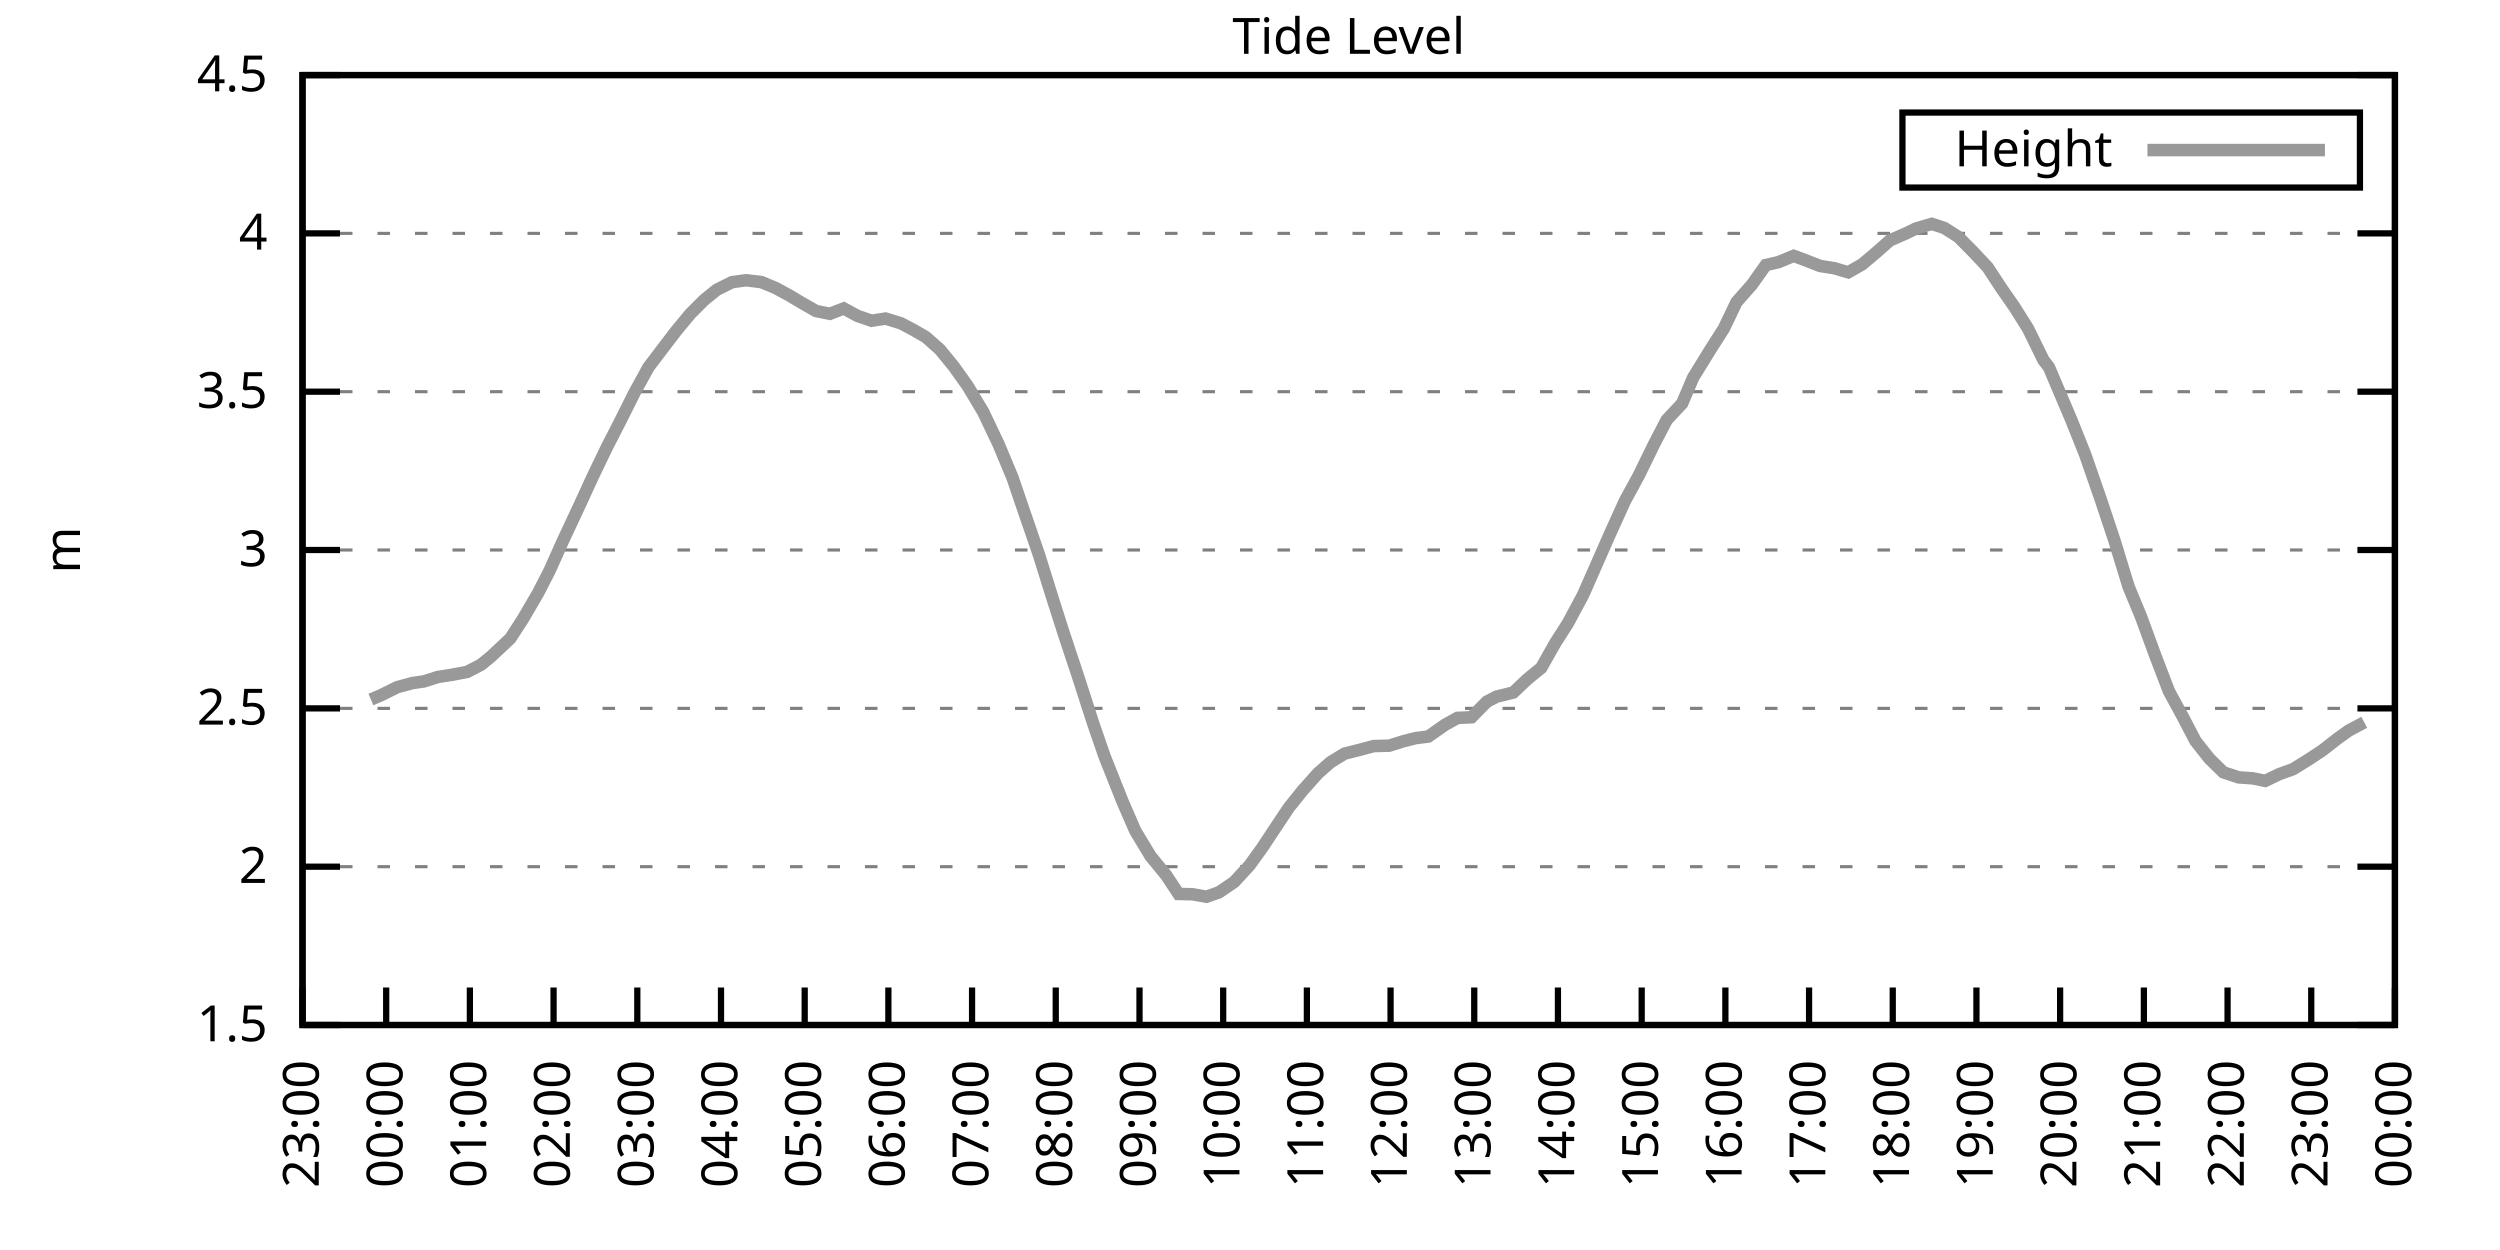
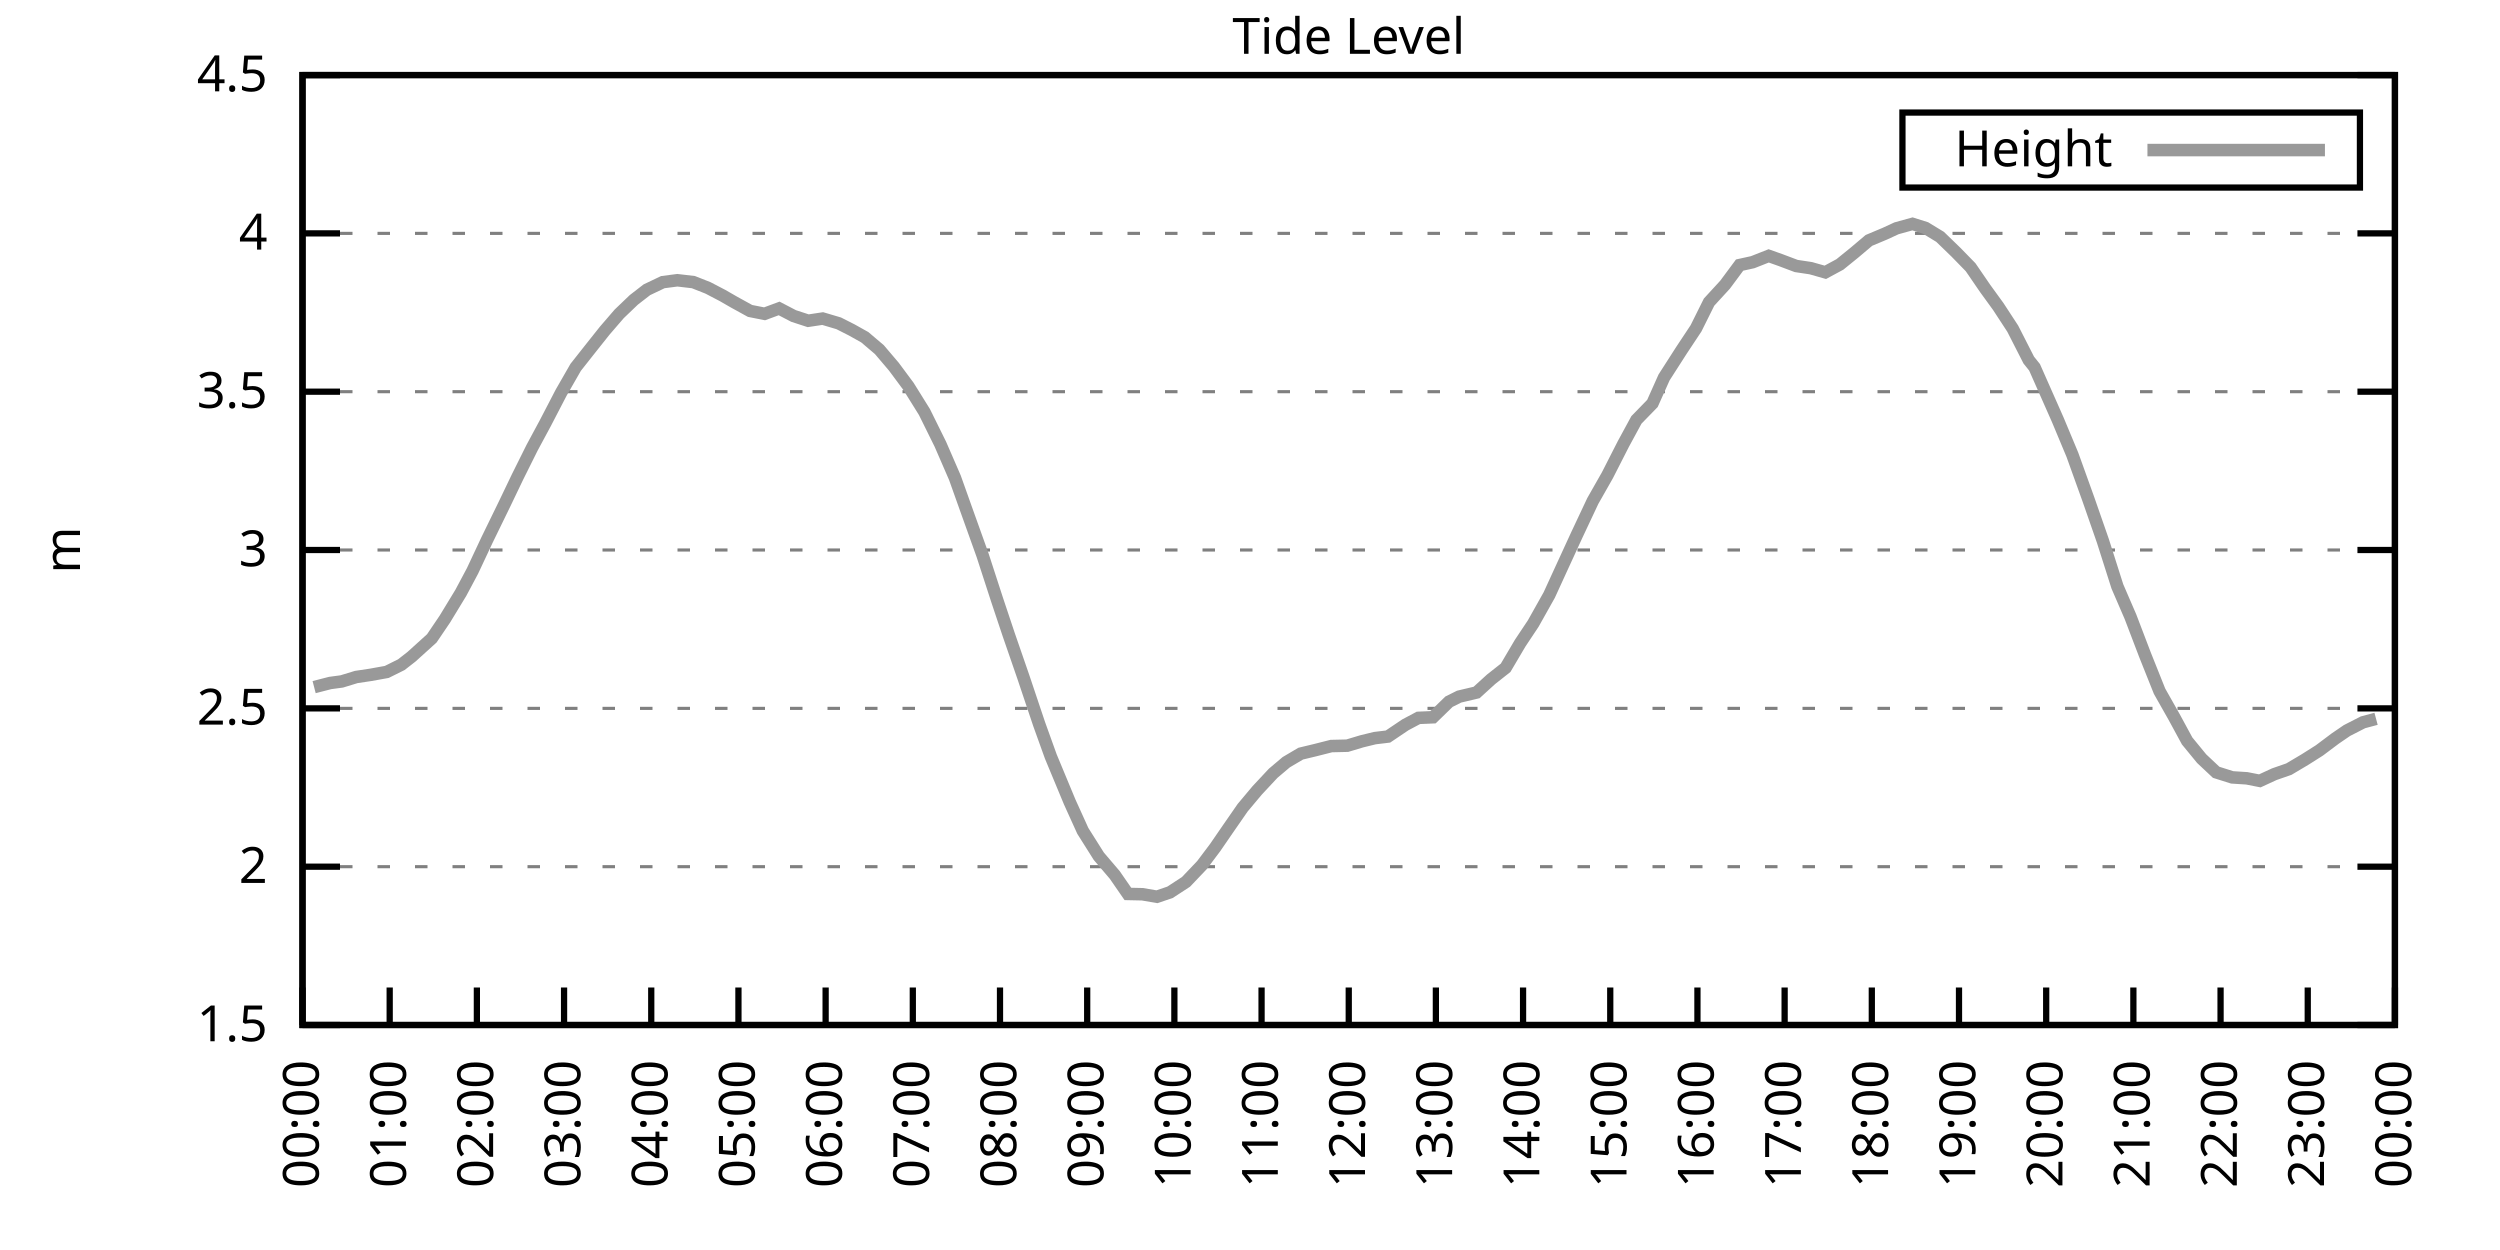
<svg xmlns="http://www.w3.org/2000/svg" xmlns:xlink="http://www.w3.org/1999/xlink" width="400" height="200" viewBox="0 0 400 200">
  <g id="gnuplot_canvas">
    <rect x="0" y="0" width="400" height="200" fill="none" />
    <defs>
      <circle id="gpDot" r="0.5" stroke-width="0.5" stroke="currentColor" />
      <path id="gpPt0" stroke-width="0.333" stroke="currentColor" d="M-1,0 h2 M0,-1 v2" />
      <path id="gpPt1" stroke-width="0.333" stroke="currentColor" d="M-1,-1 L1,1 M1,-1 L-1,1" />
      <path id="gpPt2" stroke-width="0.333" stroke="currentColor" d="M-1,0 L1,0 M0,-1 L0,1 M-1,-1 L1,1 M-1,1 L1,-1" />
      <rect id="gpPt3" stroke-width="0.333" stroke="currentColor" x="-1" y="-1" width="2" height="2" />
      <rect id="gpPt4" stroke-width="0.333" stroke="currentColor" fill="currentColor" x="-1" y="-1" width="2" height="2" />
      <circle id="gpPt5" stroke-width="0.333" stroke="currentColor" cx="0" cy="0" r="1" />
      <use xlink:href="#gpPt5" id="gpPt6" fill="currentColor" stroke="none" />
      <path id="gpPt7" stroke-width="0.333" stroke="currentColor" d="M0,-1.33 L-1.33,0.67 L1.33,0.67 z" />
      <use xlink:href="#gpPt7" id="gpPt8" fill="currentColor" stroke="none" />
      <use xlink:href="#gpPt7" id="gpPt9" stroke="currentColor" transform="rotate(180)" />
      <use xlink:href="#gpPt9" id="gpPt10" fill="currentColor" stroke="none" />
      <use xlink:href="#gpPt3" id="gpPt11" stroke="currentColor" transform="rotate(45)" />
      <use xlink:href="#gpPt11" id="gpPt12" fill="currentColor" stroke="none" />
      <path id="gpPt13" stroke-width="0.333" stroke="currentColor" d="M0,1.330 L1.265,0.411 L0.782,-1.067 L-0.782,-1.076 L-1.265,0.411 z" />
      <use xlink:href="#gpPt13" id="gpPt14" fill="currentColor" stroke="none" />
      <filter id="textbox" filterUnits="objectBoundingBox" x="0" y="0" height="1" width="1">
        <feFlood flood-color="white" flood-opacity="1" result="bgnd" />
        <feComposite in="SourceGraphic" in2="bgnd" operator="atop" />
      </filter>
      <filter id="greybox" filterUnits="objectBoundingBox" x="0" y="0" height="1" width="1">
        <feFlood flood-color="lightgrey" flood-opacity="1" result="grey" />
        <feComposite in="SourceGraphic" in2="grey" operator="atop" />
      </filter>
    </defs>
    <g fill="none" color="white" stroke="currentColor" stroke-width="1.00" stroke-linecap="butt" stroke-linejoin="miter">
</g>
    <g fill="none" color="black" stroke="currentColor" stroke-width="1.00" stroke-linecap="butt" stroke-linejoin="miter">
      <g stroke="none" shape-rendering="crispEdges">
        <polygon fill="rgb(255, 255, 255)" points="48.40,164.00 383.18,164.00 383.18,12.02 48.40,12.02 " />
      </g>
    </g>
    <g fill="none" color="black" stroke="currentColor" stroke-width="1.00" stroke-linecap="butt" stroke-linejoin="miter">
</g>
    <g fill="none" color="black" stroke="black" stroke-width="0.50" stroke-linecap="butt" stroke-linejoin="miter">
</g>
    <g fill="none" color="gray" stroke="currentColor" stroke-width="0.50" stroke-linecap="butt" stroke-linejoin="miter">
      <path stroke="gray" stroke-dasharray="2,4" class="gridline" d="M48.40,164.00 L383.19,164.00  " />
    </g>
    <g fill="none" color="gray" stroke="gray" stroke-width="1.00" stroke-linecap="butt" stroke-linejoin="miter">
</g>
    <g fill="none" color="black" stroke="currentColor" stroke-width="1.00" stroke-linecap="butt" stroke-linejoin="miter">
      <path stroke="black" d="M48.40,164.00 L54.40,164.00 M383.19,164.00 L377.19,164.00  " />
      <g transform="translate(42.80,166.60)" stroke="none" fill="black" font-family="Sans" font-size="8.00" text-anchor="end">
        <text>
          <tspan font-family="Sans"> 1.5</tspan>
        </text>
      </g>
    </g>
    <g fill="none" color="black" stroke="currentColor" stroke-width="1.00" stroke-linecap="butt" stroke-linejoin="miter">
</g>
    <g fill="none" color="black" stroke="black" stroke-width="0.50" stroke-linecap="butt" stroke-linejoin="miter">
</g>
    <g fill="none" color="gray" stroke="currentColor" stroke-width="0.50" stroke-linecap="butt" stroke-linejoin="miter">
      <path stroke="gray" stroke-dasharray="2,4" class="gridline" d="M48.40,138.67 L383.19,138.67  " />
    </g>
    <g fill="none" color="gray" stroke="gray" stroke-width="1.00" stroke-linecap="butt" stroke-linejoin="miter">
</g>
    <g fill="none" color="black" stroke="currentColor" stroke-width="1.00" stroke-linecap="butt" stroke-linejoin="miter">
      <path stroke="black" d="M48.40,138.67 L54.40,138.67 M383.19,138.67 L377.19,138.67  " />
      <g transform="translate(42.80,141.27)" stroke="none" fill="black" font-family="Sans" font-size="8.00" text-anchor="end">
        <text>
          <tspan font-family="Sans"> 2</tspan>
        </text>
      </g>
    </g>
    <g fill="none" color="black" stroke="currentColor" stroke-width="1.00" stroke-linecap="butt" stroke-linejoin="miter">
</g>
    <g fill="none" color="black" stroke="black" stroke-width="0.50" stroke-linecap="butt" stroke-linejoin="miter">
</g>
    <g fill="none" color="gray" stroke="currentColor" stroke-width="0.50" stroke-linecap="butt" stroke-linejoin="miter">
      <path stroke="gray" stroke-dasharray="2,4" class="gridline" d="M48.40,113.34 L383.19,113.34  " />
    </g>
    <g fill="none" color="gray" stroke="gray" stroke-width="1.00" stroke-linecap="butt" stroke-linejoin="miter">
</g>
    <g fill="none" color="black" stroke="currentColor" stroke-width="1.00" stroke-linecap="butt" stroke-linejoin="miter">
      <path stroke="black" d="M48.40,113.34 L54.40,113.34 M383.19,113.34 L377.19,113.34  " />
      <g transform="translate(42.80,115.94)" stroke="none" fill="black" font-family="Sans" font-size="8.00" text-anchor="end">
        <text>
          <tspan font-family="Sans"> 2.5</tspan>
        </text>
      </g>
    </g>
    <g fill="none" color="black" stroke="currentColor" stroke-width="1.00" stroke-linecap="butt" stroke-linejoin="miter">
</g>
    <g fill="none" color="black" stroke="black" stroke-width="0.50" stroke-linecap="butt" stroke-linejoin="miter">
</g>
    <g fill="none" color="gray" stroke="currentColor" stroke-width="0.50" stroke-linecap="butt" stroke-linejoin="miter">
      <path stroke="gray" stroke-dasharray="2,4" class="gridline" d="M48.40,88.00 L383.19,88.00  " />
    </g>
    <g fill="none" color="gray" stroke="gray" stroke-width="1.00" stroke-linecap="butt" stroke-linejoin="miter">
</g>
    <g fill="none" color="black" stroke="currentColor" stroke-width="1.00" stroke-linecap="butt" stroke-linejoin="miter">
      <path stroke="black" d="M48.40,88.00 L54.40,88.00 M383.19,88.00 L377.19,88.00  " />
      <g transform="translate(42.80,90.60)" stroke="none" fill="black" font-family="Sans" font-size="8.00" text-anchor="end">
        <text>
          <tspan font-family="Sans"> 3</tspan>
        </text>
      </g>
    </g>
    <g fill="none" color="black" stroke="currentColor" stroke-width="1.00" stroke-linecap="butt" stroke-linejoin="miter">
</g>
    <g fill="none" color="black" stroke="black" stroke-width="0.50" stroke-linecap="butt" stroke-linejoin="miter">
</g>
    <g fill="none" color="gray" stroke="currentColor" stroke-width="0.50" stroke-linecap="butt" stroke-linejoin="miter">
      <path stroke="gray" stroke-dasharray="2,4" class="gridline" d="M48.40,62.67 L383.19,62.67  " />
    </g>
    <g fill="none" color="gray" stroke="gray" stroke-width="1.00" stroke-linecap="butt" stroke-linejoin="miter">
</g>
    <g fill="none" color="black" stroke="currentColor" stroke-width="1.00" stroke-linecap="butt" stroke-linejoin="miter">
      <path stroke="black" d="M48.40,62.67 L54.40,62.67 M383.19,62.67 L377.19,62.67  " />
      <g transform="translate(42.80,65.27)" stroke="none" fill="black" font-family="Sans" font-size="8.00" text-anchor="end">
        <text>
          <tspan font-family="Sans"> 3.5</tspan>
        </text>
      </g>
    </g>
    <g fill="none" color="black" stroke="currentColor" stroke-width="1.00" stroke-linecap="butt" stroke-linejoin="miter">
</g>
    <g fill="none" color="black" stroke="black" stroke-width="0.50" stroke-linecap="butt" stroke-linejoin="miter">
</g>
    <g fill="none" color="gray" stroke="currentColor" stroke-width="0.50" stroke-linecap="butt" stroke-linejoin="miter">
      <path stroke="gray" stroke-dasharray="2,4" class="gridline" d="M48.40,37.34 L383.19,37.34  " />
    </g>
    <g fill="none" color="gray" stroke="gray" stroke-width="1.00" stroke-linecap="butt" stroke-linejoin="miter">
</g>
    <g fill="none" color="black" stroke="currentColor" stroke-width="1.00" stroke-linecap="butt" stroke-linejoin="miter">
      <path stroke="black" d="M48.40,37.34 L54.40,37.34 M383.19,37.34 L377.19,37.34  " />
      <g transform="translate(42.80,39.94)" stroke="none" fill="black" font-family="Sans" font-size="8.00" text-anchor="end">
        <text>
          <tspan font-family="Sans"> 4</tspan>
        </text>
      </g>
    </g>
    <g fill="none" color="black" stroke="currentColor" stroke-width="1.00" stroke-linecap="butt" stroke-linejoin="miter">
</g>
    <g fill="none" color="black" stroke="black" stroke-width="0.50" stroke-linecap="butt" stroke-linejoin="miter">
</g>
    <g fill="none" color="gray" stroke="currentColor" stroke-width="0.50" stroke-linecap="butt" stroke-linejoin="miter">
      <path stroke="gray" stroke-dasharray="2,4" class="gridline" d="M48.40,12.01 L383.19,12.01  " />
    </g>
    <g fill="none" color="gray" stroke="gray" stroke-width="1.00" stroke-linecap="butt" stroke-linejoin="miter">
</g>
    <g fill="none" color="black" stroke="currentColor" stroke-width="1.00" stroke-linecap="butt" stroke-linejoin="miter">
      <path stroke="black" d="M48.40,12.01 L54.40,12.01 M383.19,12.01 L377.19,12.01  " />
      <g transform="translate(42.80,14.61)" stroke="none" fill="black" font-family="Sans" font-size="8.00" text-anchor="end">
        <text>
          <tspan font-family="Sans"> 4.5</tspan>
        </text>
      </g>
    </g>
    <g fill="none" color="black" stroke="currentColor" stroke-width="1.00" stroke-linecap="butt" stroke-linejoin="miter">
      <path stroke="black" d="M48.40,164.00 L48.40,158.00  " />
      <g transform="translate(51.00,169.60) rotate(270.00)" stroke="none" fill="black" font-family="Sans" font-size="8.00" text-anchor="end">
        <text>
-           <tspan font-family="Sans">23:00</tspan>
-         </text>
-       </g>
-     </g>
-     <g fill="none" color="black" stroke="currentColor" stroke-width="1.00" stroke-linecap="butt" stroke-linejoin="miter">
-       <path stroke="black" d="M61.79,164.00 L61.79,158.00  " />
-       <g transform="translate(64.39,169.60) rotate(270.00)" stroke="none" fill="black" font-family="Sans" font-size="8.00" text-anchor="end">
-         <text>
          <tspan font-family="Sans">00:00</tspan>
        </text>
      </g>
    </g>
    <g fill="none" color="black" stroke="currentColor" stroke-width="1.00" stroke-linecap="butt" stroke-linejoin="miter">
-       <path stroke="black" d="M75.18,164.00 L75.18,158.00  " />
-       <g transform="translate(77.78,169.60) rotate(270.00)" stroke="none" fill="black" font-family="Sans" font-size="8.00" text-anchor="end">
+       <path stroke="black" d="M62.35,164.00 L62.35,158.00  " />
+       <g transform="translate(64.95,169.60) rotate(270.00)" stroke="none" fill="black" font-family="Sans" font-size="8.00" text-anchor="end">
        <text>
          <tspan font-family="Sans">01:00</tspan>
        </text>
      </g>
    </g>
    <g fill="none" color="black" stroke="currentColor" stroke-width="1.00" stroke-linecap="butt" stroke-linejoin="miter">
-       <path stroke="black" d="M88.57,164.00 L88.57,158.00  " />
-       <g transform="translate(91.17,169.60) rotate(270.00)" stroke="none" fill="black" font-family="Sans" font-size="8.00" text-anchor="end">
+       <path stroke="black" d="M76.30,164.00 L76.30,158.00  " />
+       <g transform="translate(78.90,169.60) rotate(270.00)" stroke="none" fill="black" font-family="Sans" font-size="8.00" text-anchor="end">
        <text>
          <tspan font-family="Sans">02:00</tspan>
        </text>
      </g>
    </g>
    <g fill="none" color="black" stroke="currentColor" stroke-width="1.00" stroke-linecap="butt" stroke-linejoin="miter">
-       <path stroke="black" d="M101.97,164.00 L101.97,158.00  " />
-       <g transform="translate(104.57,169.60) rotate(270.00)" stroke="none" fill="black" font-family="Sans" font-size="8.00" text-anchor="end">
+       <path stroke="black" d="M90.25,164.00 L90.25,158.00  " />
+       <g transform="translate(92.85,169.60) rotate(270.00)" stroke="none" fill="black" font-family="Sans" font-size="8.00" text-anchor="end">
        <text>
          <tspan font-family="Sans">03:00</tspan>
        </text>
      </g>
    </g>
    <g fill="none" color="black" stroke="currentColor" stroke-width="1.00" stroke-linecap="butt" stroke-linejoin="miter">
-       <path stroke="black" d="M115.36,164.00 L115.36,158.00  " />
-       <g transform="translate(117.96,169.60) rotate(270.00)" stroke="none" fill="black" font-family="Sans" font-size="8.00" text-anchor="end">
+       <path stroke="black" d="M104.20,164.00 L104.20,158.00  " />
+       <g transform="translate(106.80,169.60) rotate(270.00)" stroke="none" fill="black" font-family="Sans" font-size="8.00" text-anchor="end">
        <text>
          <tspan font-family="Sans">04:00</tspan>
        </text>
      </g>
    </g>
    <g fill="none" color="black" stroke="currentColor" stroke-width="1.00" stroke-linecap="butt" stroke-linejoin="miter">
-       <path stroke="black" d="M128.75,164.00 L128.75,158.00  " />
-       <g transform="translate(131.35,169.60) rotate(270.00)" stroke="none" fill="black" font-family="Sans" font-size="8.00" text-anchor="end">
+       <path stroke="black" d="M118.15,164.00 L118.15,158.00  " />
+       <g transform="translate(120.75,169.60) rotate(270.00)" stroke="none" fill="black" font-family="Sans" font-size="8.00" text-anchor="end">
        <text>
          <tspan font-family="Sans">05:00</tspan>
        </text>
      </g>
    </g>
    <g fill="none" color="black" stroke="currentColor" stroke-width="1.00" stroke-linecap="butt" stroke-linejoin="miter">
-       <path stroke="black" d="M142.14,164.00 L142.14,158.00  " />
-       <g transform="translate(144.74,169.60) rotate(270.00)" stroke="none" fill="black" font-family="Sans" font-size="8.00" text-anchor="end">
+       <path stroke="black" d="M132.10,164.00 L132.10,158.00  " />
+       <g transform="translate(134.70,169.60) rotate(270.00)" stroke="none" fill="black" font-family="Sans" font-size="8.00" text-anchor="end">
        <text>
          <tspan font-family="Sans">06:00</tspan>
        </text>
      </g>
    </g>
    <g fill="none" color="black" stroke="currentColor" stroke-width="1.00" stroke-linecap="butt" stroke-linejoin="miter">
-       <path stroke="black" d="M155.53,164.00 L155.53,158.00  " />
-       <g transform="translate(158.13,169.60) rotate(270.00)" stroke="none" fill="black" font-family="Sans" font-size="8.00" text-anchor="end">
+       <path stroke="black" d="M146.05,164.00 L146.05,158.00  " />
+       <g transform="translate(148.65,169.60) rotate(270.00)" stroke="none" fill="black" font-family="Sans" font-size="8.00" text-anchor="end">
        <text>
          <tspan font-family="Sans">07:00</tspan>
        </text>
      </g>
    </g>
    <g fill="none" color="black" stroke="currentColor" stroke-width="1.00" stroke-linecap="butt" stroke-linejoin="miter">
-       <path stroke="black" d="M168.92,164.00 L168.92,158.00  " />
-       <g transform="translate(171.52,169.60) rotate(270.00)" stroke="none" fill="black" font-family="Sans" font-size="8.00" text-anchor="end">
+       <path stroke="black" d="M160.00,164.00 L160.00,158.00  " />
+       <g transform="translate(162.60,169.60) rotate(270.00)" stroke="none" fill="black" font-family="Sans" font-size="8.00" text-anchor="end">
        <text>
          <tspan font-family="Sans">08:00</tspan>
        </text>
      </g>
    </g>
    <g fill="none" color="black" stroke="currentColor" stroke-width="1.00" stroke-linecap="butt" stroke-linejoin="miter">
-       <path stroke="black" d="M182.32,164.00 L182.32,158.00  " />
-       <g transform="translate(184.92,169.60) rotate(270.00)" stroke="none" fill="black" font-family="Sans" font-size="8.00" text-anchor="end">
+       <path stroke="black" d="M173.95,164.00 L173.95,158.00  " />
+       <g transform="translate(176.55,169.60) rotate(270.00)" stroke="none" fill="black" font-family="Sans" font-size="8.00" text-anchor="end">
        <text>
          <tspan font-family="Sans">09:00</tspan>
        </text>
      </g>
    </g>
    <g fill="none" color="black" stroke="currentColor" stroke-width="1.00" stroke-linecap="butt" stroke-linejoin="miter">
-       <path stroke="black" d="M195.71,164.00 L195.71,158.00  " />
-       <g transform="translate(198.31,169.60) rotate(270.00)" stroke="none" fill="black" font-family="Sans" font-size="8.00" text-anchor="end">
+       <path stroke="black" d="M187.90,164.00 L187.90,158.00  " />
+       <g transform="translate(190.50,169.60) rotate(270.00)" stroke="none" fill="black" font-family="Sans" font-size="8.00" text-anchor="end">
        <text>
          <tspan font-family="Sans">10:00</tspan>
        </text>
      </g>
    </g>
    <g fill="none" color="black" stroke="currentColor" stroke-width="1.00" stroke-linecap="butt" stroke-linejoin="miter">
-       <path stroke="black" d="M209.10,164.00 L209.10,158.00  " />
-       <g transform="translate(211.70,169.60) rotate(270.00)" stroke="none" fill="black" font-family="Sans" font-size="8.00" text-anchor="end">
+       <path stroke="black" d="M201.85,164.00 L201.85,158.00  " />
+       <g transform="translate(204.45,169.60) rotate(270.00)" stroke="none" fill="black" font-family="Sans" font-size="8.00" text-anchor="end">
        <text>
          <tspan font-family="Sans">11:00</tspan>
        </text>
      </g>
    </g>
    <g fill="none" color="black" stroke="currentColor" stroke-width="1.00" stroke-linecap="butt" stroke-linejoin="miter">
-       <path stroke="black" d="M222.49,164.00 L222.49,158.00  " />
-       <g transform="translate(225.09,169.60) rotate(270.00)" stroke="none" fill="black" font-family="Sans" font-size="8.00" text-anchor="end">
+       <path stroke="black" d="M215.80,164.00 L215.80,158.00  " />
+       <g transform="translate(218.40,169.60) rotate(270.00)" stroke="none" fill="black" font-family="Sans" font-size="8.00" text-anchor="end">
        <text>
          <tspan font-family="Sans">12:00</tspan>
        </text>
      </g>
    </g>
    <g fill="none" color="black" stroke="currentColor" stroke-width="1.00" stroke-linecap="butt" stroke-linejoin="miter">
-       <path stroke="black" d="M235.88,164.00 L235.88,158.00  " />
-       <g transform="translate(238.48,169.60) rotate(270.00)" stroke="none" fill="black" font-family="Sans" font-size="8.00" text-anchor="end">
+       <path stroke="black" d="M229.74,164.00 L229.74,158.00  " />
+       <g transform="translate(232.34,169.60) rotate(270.00)" stroke="none" fill="black" font-family="Sans" font-size="8.00" text-anchor="end">
        <text>
          <tspan font-family="Sans">13:00</tspan>
        </text>
      </g>
    </g>
    <g fill="none" color="black" stroke="currentColor" stroke-width="1.00" stroke-linecap="butt" stroke-linejoin="miter">
-       <path stroke="black" d="M249.27,164.00 L249.27,158.00  " />
-       <g transform="translate(251.87,169.60) rotate(270.00)" stroke="none" fill="black" font-family="Sans" font-size="8.00" text-anchor="end">
+       <path stroke="black" d="M243.69,164.00 L243.69,158.00  " />
+       <g transform="translate(246.29,169.60) rotate(270.00)" stroke="none" fill="black" font-family="Sans" font-size="8.00" text-anchor="end">
        <text>
          <tspan font-family="Sans">14:00</tspan>
        </text>
      </g>
    </g>
    <g fill="none" color="black" stroke="currentColor" stroke-width="1.00" stroke-linecap="butt" stroke-linejoin="miter">
-       <path stroke="black" d="M262.67,164.00 L262.67,158.00  " />
-       <g transform="translate(265.27,169.60) rotate(270.00)" stroke="none" fill="black" font-family="Sans" font-size="8.00" text-anchor="end">
+       <path stroke="black" d="M257.64,164.00 L257.64,158.00  " />
+       <g transform="translate(260.24,169.60) rotate(270.00)" stroke="none" fill="black" font-family="Sans" font-size="8.00" text-anchor="end">
        <text>
          <tspan font-family="Sans">15:00</tspan>
        </text>
      </g>
    </g>
    <g fill="none" color="black" stroke="currentColor" stroke-width="1.00" stroke-linecap="butt" stroke-linejoin="miter">
-       <path stroke="black" d="M276.06,164.00 L276.06,158.00  " />
-       <g transform="translate(278.66,169.60) rotate(270.00)" stroke="none" fill="black" font-family="Sans" font-size="8.00" text-anchor="end">
+       <path stroke="black" d="M271.59,164.00 L271.59,158.00  " />
+       <g transform="translate(274.19,169.60) rotate(270.00)" stroke="none" fill="black" font-family="Sans" font-size="8.00" text-anchor="end">
        <text>
          <tspan font-family="Sans">16:00</tspan>
        </text>
      </g>
    </g>
    <g fill="none" color="black" stroke="currentColor" stroke-width="1.00" stroke-linecap="butt" stroke-linejoin="miter">
-       <path stroke="black" d="M289.45,164.00 L289.45,158.00  " />
-       <g transform="translate(292.05,169.60) rotate(270.00)" stroke="none" fill="black" font-family="Sans" font-size="8.00" text-anchor="end">
+       <path stroke="black" d="M285.54,164.00 L285.54,158.00  " />
+       <g transform="translate(288.14,169.60) rotate(270.00)" stroke="none" fill="black" font-family="Sans" font-size="8.00" text-anchor="end">
        <text>
          <tspan font-family="Sans">17:00</tspan>
        </text>
      </g>
    </g>
    <g fill="none" color="black" stroke="currentColor" stroke-width="1.00" stroke-linecap="butt" stroke-linejoin="miter">
-       <path stroke="black" d="M302.84,164.00 L302.84,158.00  " />
-       <g transform="translate(305.44,169.60) rotate(270.00)" stroke="none" fill="black" font-family="Sans" font-size="8.00" text-anchor="end">
+       <path stroke="black" d="M299.49,164.00 L299.49,158.00  " />
+       <g transform="translate(302.09,169.60) rotate(270.00)" stroke="none" fill="black" font-family="Sans" font-size="8.00" text-anchor="end">
        <text>
          <tspan font-family="Sans">18:00</tspan>
        </text>
      </g>
    </g>
    <g fill="none" color="black" stroke="currentColor" stroke-width="1.00" stroke-linecap="butt" stroke-linejoin="miter">
-       <path stroke="black" d="M316.23,164.00 L316.23,158.00  " />
-       <g transform="translate(318.83,169.60) rotate(270.00)" stroke="none" fill="black" font-family="Sans" font-size="8.00" text-anchor="end">
+       <path stroke="black" d="M313.44,164.00 L313.44,158.00  " />
+       <g transform="translate(316.04,169.60) rotate(270.00)" stroke="none" fill="black" font-family="Sans" font-size="8.00" text-anchor="end">
        <text>
          <tspan font-family="Sans">19:00</tspan>
        </text>
      </g>
    </g>
    <g fill="none" color="black" stroke="currentColor" stroke-width="1.00" stroke-linecap="butt" stroke-linejoin="miter">
-       <path stroke="black" d="M329.62,164.00 L329.62,158.00  " />
-       <g transform="translate(332.22,169.60) rotate(270.00)" stroke="none" fill="black" font-family="Sans" font-size="8.00" text-anchor="end">
+       <path stroke="black" d="M327.39,164.00 L327.39,158.00  " />
+       <g transform="translate(329.99,169.60) rotate(270.00)" stroke="none" fill="black" font-family="Sans" font-size="8.00" text-anchor="end">
        <text>
          <tspan font-family="Sans">20:00</tspan>
        </text>
      </g>
    </g>
    <g fill="none" color="black" stroke="currentColor" stroke-width="1.00" stroke-linecap="butt" stroke-linejoin="miter">
-       <path stroke="black" d="M343.02,164.00 L343.02,158.00  " />
-       <g transform="translate(345.62,169.60) rotate(270.00)" stroke="none" fill="black" font-family="Sans" font-size="8.00" text-anchor="end">
+       <path stroke="black" d="M341.34,164.00 L341.34,158.00  " />
+       <g transform="translate(343.94,169.60) rotate(270.00)" stroke="none" fill="black" font-family="Sans" font-size="8.00" text-anchor="end">
        <text>
          <tspan font-family="Sans">21:00</tspan>
        </text>
      </g>
    </g>
    <g fill="none" color="black" stroke="currentColor" stroke-width="1.00" stroke-linecap="butt" stroke-linejoin="miter">
-       <path stroke="black" d="M356.41,164.00 L356.41,158.00  " />
-       <g transform="translate(359.01,169.60) rotate(270.00)" stroke="none" fill="black" font-family="Sans" font-size="8.00" text-anchor="end">
+       <path stroke="black" d="M355.29,164.00 L355.29,158.00  " />
+       <g transform="translate(357.89,169.60) rotate(270.00)" stroke="none" fill="black" font-family="Sans" font-size="8.00" text-anchor="end">
        <text>
          <tspan font-family="Sans">22:00</tspan>
        </text>
      </g>
    </g>
    <g fill="none" color="black" stroke="currentColor" stroke-width="1.00" stroke-linecap="butt" stroke-linejoin="miter">
-       <path stroke="black" d="M369.80,164.00 L369.80,158.00  " />
-       <g transform="translate(372.40,169.60) rotate(270.00)" stroke="none" fill="black" font-family="Sans" font-size="8.00" text-anchor="end">
+       <path stroke="black" d="M369.24,164.00 L369.24,158.00  " />
+       <g transform="translate(371.84,169.60) rotate(270.00)" stroke="none" fill="black" font-family="Sans" font-size="8.00" text-anchor="end">
        <text>
          <tspan font-family="Sans">23:00</tspan>
        </text>
      </g>
    </g>
    <g fill="none" color="black" stroke="currentColor" stroke-width="1.00" stroke-linecap="butt" stroke-linejoin="miter">
      <path stroke="black" d="M383.19,164.00 L383.19,158.00  " />
      <g transform="translate(385.79,169.60) rotate(270.00)" stroke="none" fill="black" font-family="Sans" font-size="8.00" text-anchor="end">
        <text>
          <tspan font-family="Sans">00:00</tspan>
        </text>
      </g>
    </g>
    <g fill="none" color="black" stroke="currentColor" stroke-width="1.00" stroke-linecap="butt" stroke-linejoin="miter">
</g>
    <g fill="none" color="black" stroke="currentColor" stroke-width="1.00" stroke-linecap="butt" stroke-linejoin="miter">
      <path stroke="black" d="M48.40,12.01 L48.40,164.00 L383.19,164.00 L383.19,12.01 L48.40,12.01 Z  " />
    </g>
    <g fill="none" color="black" stroke="currentColor" stroke-width="1.00" stroke-linecap="butt" stroke-linejoin="miter">
</g>
    <g fill="none" color="black" stroke="currentColor" stroke-width="1.00" stroke-linecap="butt" stroke-linejoin="miter">
      <path stroke="black" d="M304.39,30.01 L304.39,18.01 L377.59,18.01 L377.59,30.01 L304.39,30.01 Z  " />
    </g>
    <g id="Tide_level_plot_1">
      <g fill="none" color="white" stroke="black" stroke-width="2.00" stroke-linecap="butt" stroke-linejoin="miter">
</g>
      <g fill="none" color="black" stroke="currentColor" stroke-width="2.00" stroke-linecap="butt" stroke-linejoin="miter">
        <g transform="translate(337.99,26.61)" stroke="none" fill="black" font-family="Sans" font-size="8.00" text-anchor="end">
          <text>
            <tspan font-family="Sans">Height</tspan>
          </text>
        </g>
      </g>
      <g fill="none" color="black" stroke="currentColor" stroke-width="2.00" stroke-linecap="butt" stroke-linejoin="miter">
-         <path stroke="rgb(153, 153, 153)" d="M343.59,24.01 L371.99,24.01 M59.34,111.92 L60.90,111.26 L63.58,109.94 L66.03,109.28 L67.82,109.03 L70.05,108.32   L72.28,107.97 L74.74,107.51 L76.97,106.35 L78.53,105.08 L81.66,102.14 L83.66,99.05 L86.12,94.84 L87.91,91.35   L90.14,86.38 L92.82,80.66 L94.82,76.30 L97.06,71.64 L99.06,67.74 L101.52,62.83 L103.75,58.77 L105.98,55.83   L108.22,52.90 L110.45,50.21 L112.68,47.98 L114.69,46.36 L117.14,45.14 L119.38,44.84 L121.83,45.14 L124.06,46.06   L126.29,47.27 L128.08,48.34 L130.54,49.75 L132.77,50.21 L135.00,49.35 L137.23,50.56 L139.46,51.32 L141.69,50.97   L144.15,51.73 L146.16,52.79 L148.17,53.96 L150.40,55.94 L152.63,58.67 L154.86,61.81 L157.32,65.92 L159.77,71.08   L162.01,76.45 L163.79,81.67 L166.25,88.82 L168.48,95.96 L170.26,101.53 L172.50,108.27 L174.95,115.87 L176.74,121.04   L179.64,128.33 L181.65,132.94 L184.10,137.00 L186.56,139.99 L188.57,143.03 L190.80,143.08 L193.03,143.48 L195.04,142.77   L197.49,141.10 L199.95,138.42 L201.96,135.63 L203.97,132.59 L206.20,129.24 L208.43,126.46 L210.88,123.72 L212.89,121.95   L215.13,120.58 L217.36,120.02 L219.81,119.37 L222.27,119.31 L224.50,118.61 L226.51,118.10 L228.52,117.85 L231.20,115.97   L233.20,114.86 L235.44,114.76 L237.89,112.27 L239.45,111.46 L242.13,110.80 L244.36,108.68 L246.60,106.85 L248.83,102.90   L250.84,99.76 L253.29,95.20 L255.30,90.64 L257.53,85.57 L259.99,80.15 L262.22,76.05 L264.67,71.03 L266.68,67.18   L269.14,64.55 L270.92,60.39 L273.60,56.04 L275.83,52.54 L277.84,48.34 L280.30,45.55 L282.53,42.41 L284.54,41.95   L286.99,40.94 L288.78,41.60 L291.23,42.56 L293.47,42.91 L295.70,43.57 L297.93,42.31 L300.16,40.43 L302.39,38.46   L304.85,37.39 L306.63,36.53 L309.09,35.82 L311.10,36.48 L313.33,37.90 L315.79,40.38 L318.02,42.76 L320.25,46.16   L322.26,49.04 L324.49,52.59 L326.95,57.61 L327.84,58.77 L331.41,67.18 L333.64,72.76 L336.10,79.85 L338.33,86.54   L340.56,93.83 L342.57,98.69 L344.80,104.77 L347.03,110.60 L349.26,114.70 L351.27,118.55 L353.51,121.39 L355.74,123.57   L358.19,124.38 L360.42,124.53 L362.43,124.94 L364.66,123.87 L366.90,123.06 L369.35,121.54 L371.58,120.07 L374.04,118.15   L375.82,116.88 L378.28,115.57  " />
+         <path stroke="rgb(153, 153, 153)" d="M343.59,24.01 L371.99,24.01 M50.26,109.94 L52.82,109.28 L54.68,109.03 L57.00,108.32 L59.33,107.97 L61.88,107.51   L64.21,106.35 L65.84,105.08 L69.09,102.14 L71.18,99.05 L73.74,94.84 L75.60,91.35 L77.93,86.38 L80.72,80.66   L82.81,76.30 L85.13,71.64 L87.23,67.74 L89.78,62.83 L92.11,58.77 L94.43,55.83 L96.76,52.90 L99.08,50.21   L101.41,47.98 L103.50,46.36 L106.06,45.14 L108.38,44.84 L110.94,45.14 L113.27,46.06 L115.59,47.27 L117.45,48.34   L120.01,49.75 L122.33,50.21 L124.66,49.35 L126.98,50.56 L129.31,51.32 L131.63,50.97 L134.19,51.73 L136.28,52.79   L138.37,53.96 L140.70,55.94 L143.02,58.67 L145.35,61.81 L147.91,65.92 L150.46,71.08 L152.79,76.45 L154.65,81.67   L157.21,88.82 L159.53,95.96 L161.39,101.53 L163.72,108.27 L166.27,115.87 L168.13,121.04 L171.16,128.33 L173.25,132.94   L175.81,137.00 L178.36,139.99 L180.46,143.03 L182.78,143.08 L185.11,143.48 L187.20,142.77 L189.76,141.10 L192.31,138.42   L194.41,135.63 L196.50,132.59 L198.82,129.24 L201.15,126.46 L203.71,123.72 L205.80,121.95 L208.12,120.58 L210.45,120.02   L213.01,119.37 L215.56,119.31 L217.89,118.61 L219.98,118.10 L222.07,117.85 L224.86,115.97 L226.95,114.86 L229.28,114.76   L231.84,112.27 L233.46,111.46 L236.25,110.80 L238.58,108.68 L240.90,106.85 L243.23,102.90 L245.32,99.76 L247.88,95.20   L249.97,90.64 L252.30,85.57 L254.85,80.15 L257.18,76.05 L259.74,71.03 L261.83,67.18 L264.39,64.55 L266.25,60.39   L269.04,56.04 L271.36,52.54 L273.45,48.34 L276.01,45.55 L278.34,42.41 L280.43,41.95 L282.99,40.94 L284.85,41.60   L287.40,42.56 L289.73,42.91 L292.05,43.57 L294.38,42.31 L296.70,40.43 L299.03,38.46 L301.58,37.39 L303.44,36.53   L306.00,35.82 L308.09,36.48 L310.42,37.90 L312.98,40.38 L315.30,42.76 L317.63,46.16 L319.72,49.04 L322.04,52.59   L324.60,57.61 L325.53,58.77 L329.25,67.18 L331.58,72.76 L334.13,79.85 L336.46,86.54 L338.78,93.83 L340.88,98.69   L343.20,104.77 L345.53,110.60 L347.85,114.70 L349.94,118.55 L352.27,121.39 L354.59,123.57 L357.15,124.38 L359.48,124.53   L361.57,124.94 L363.89,123.87 L366.22,123.06 L368.78,121.54 L371.10,120.07 L373.66,118.15 L375.52,116.88 L378.08,115.57   L380.17,115.01  " />
      </g>
    </g>
    <g fill="none" color="black" stroke="currentColor" stroke-width="2.00" stroke-linecap="butt" stroke-linejoin="miter">
</g>
    <g fill="none" color="black" stroke="black" stroke-width="1.00" stroke-linecap="butt" stroke-linejoin="miter">
</g>
    <g fill="none" color="black" stroke="currentColor" stroke-width="1.00" stroke-linecap="butt" stroke-linejoin="miter">
      <path stroke="black" d="M48.40,12.01 L48.40,164.00 L383.19,164.00 L383.19,12.01 L48.40,12.01 Z  " />
      <g transform="translate(12.80,88.01) rotate(270.00)" stroke="none" fill="black" font-family="Sans" font-size="8.00" text-anchor="middle">
        <text>
          <tspan font-family="Sans">m</tspan>
        </text>
      </g>
    </g>
    <g fill="none" color="black" stroke="currentColor" stroke-width="1.00" stroke-linecap="butt" stroke-linejoin="miter">
</g>
    <g fill="none" color="black" stroke="currentColor" stroke-width="1.00" stroke-linecap="butt" stroke-linejoin="miter">
      <g transform="translate(215.79,8.61)" stroke="none" fill="black" font-family="Sans" font-size="8.00" text-anchor="middle">
        <text>
          <tspan font-family="Sans">Tide Level</tspan>
        </text>
      </g>
    </g>
    <g fill="none" color="black" stroke="currentColor" stroke-width="1.00" stroke-linecap="butt" stroke-linejoin="miter">
</g>
  </g>
</svg>
